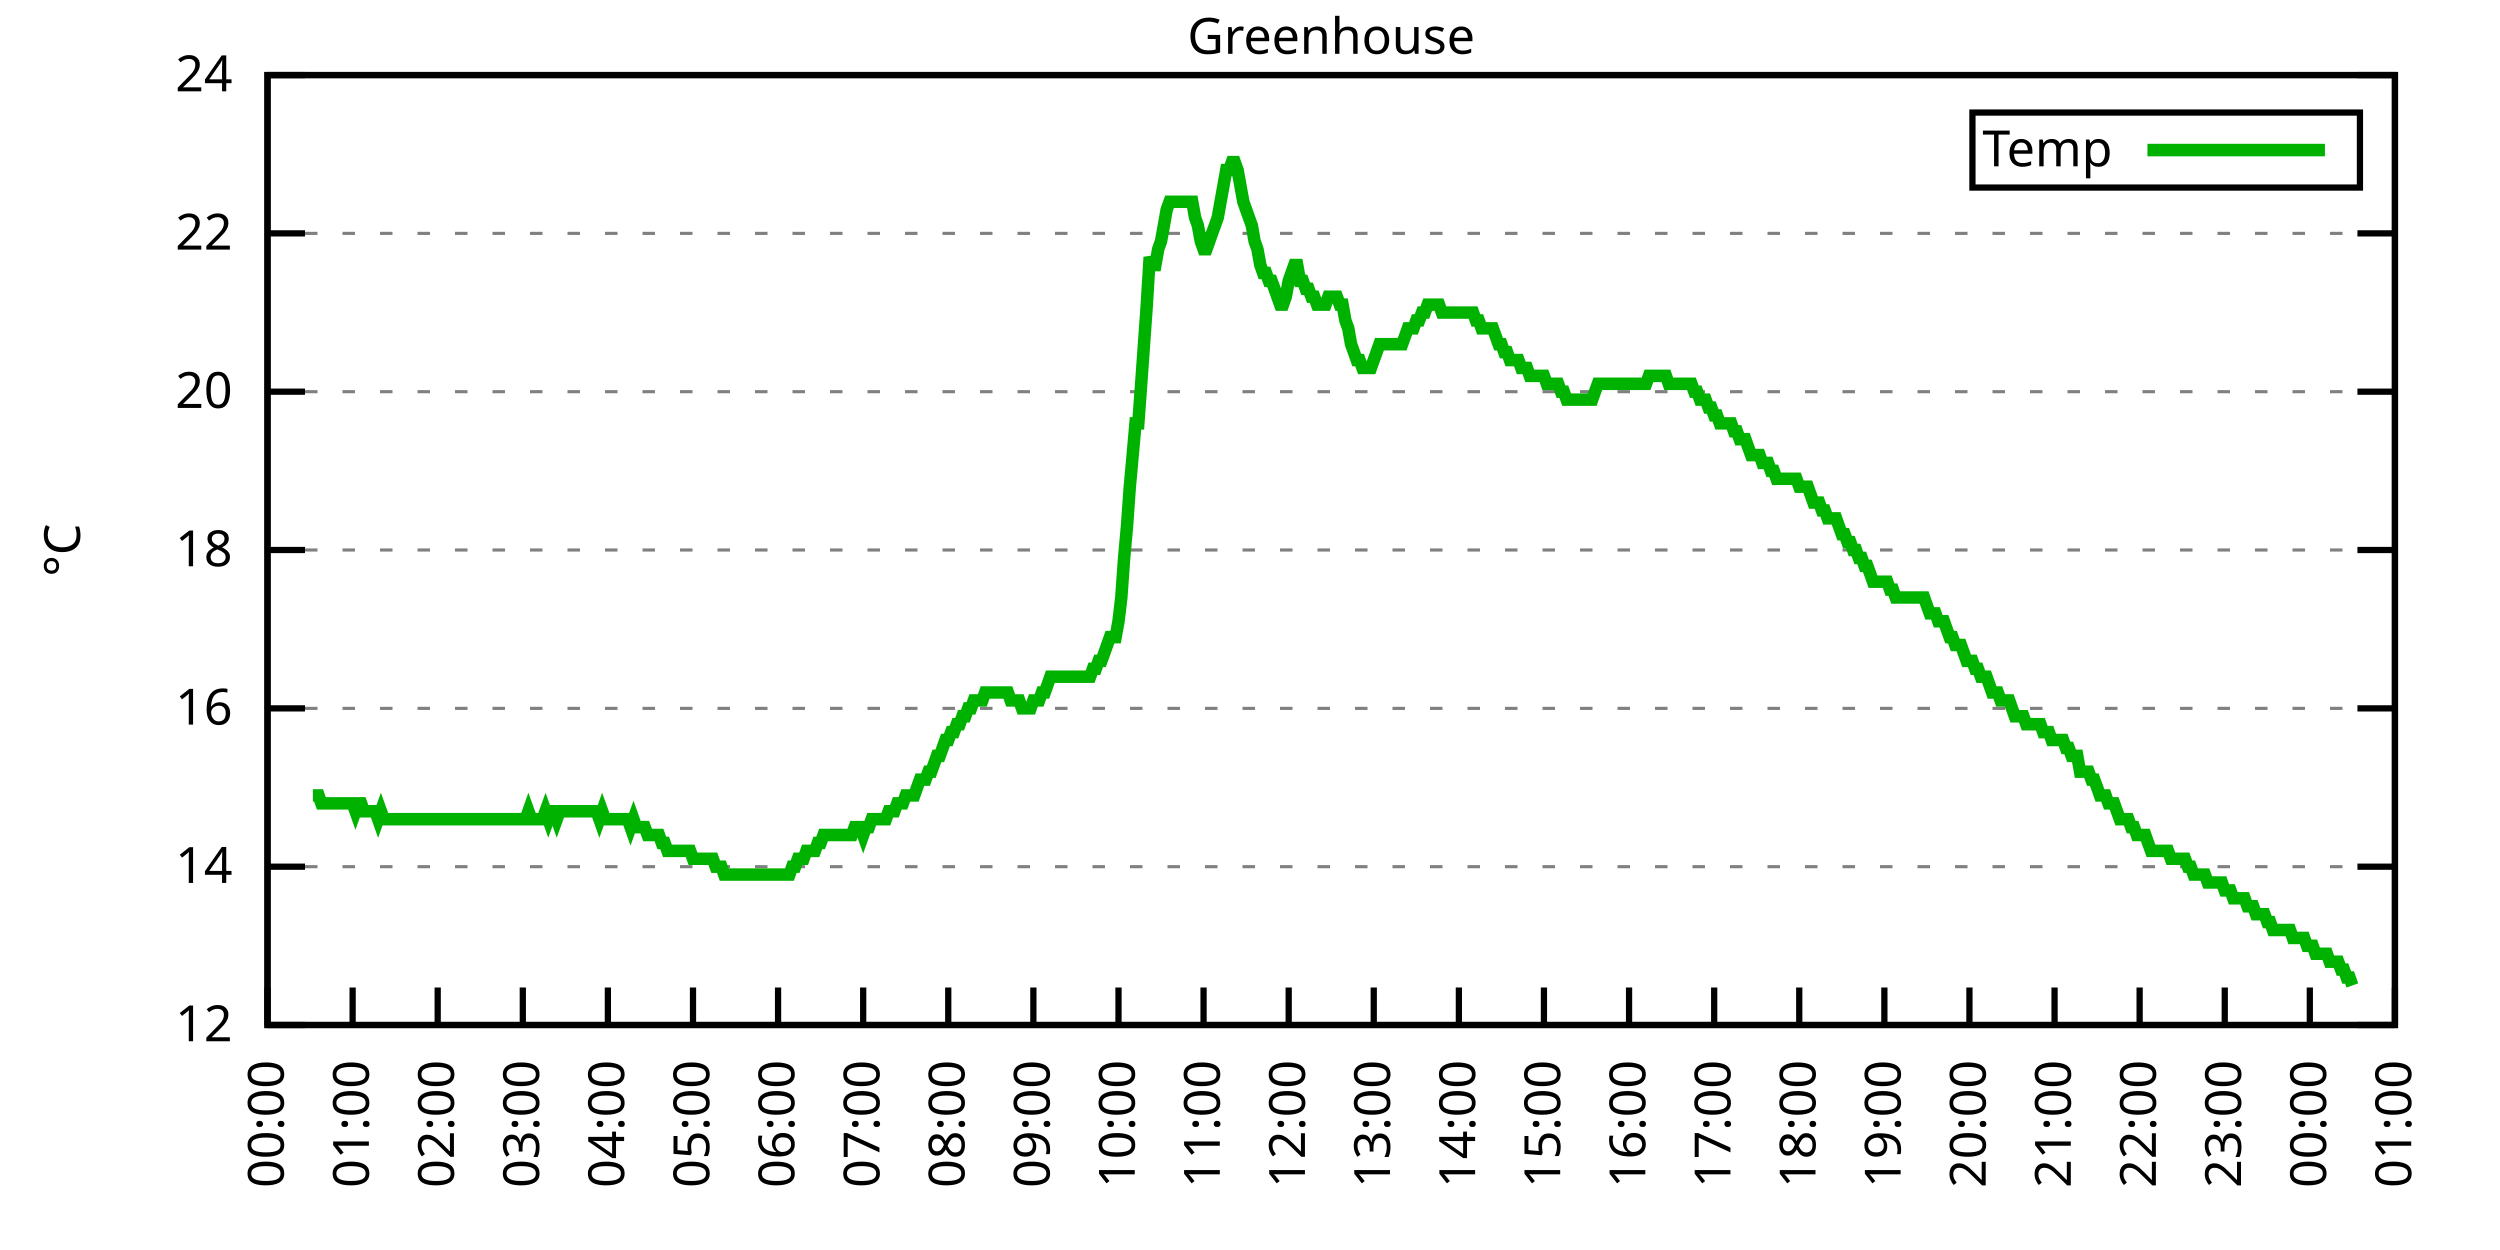
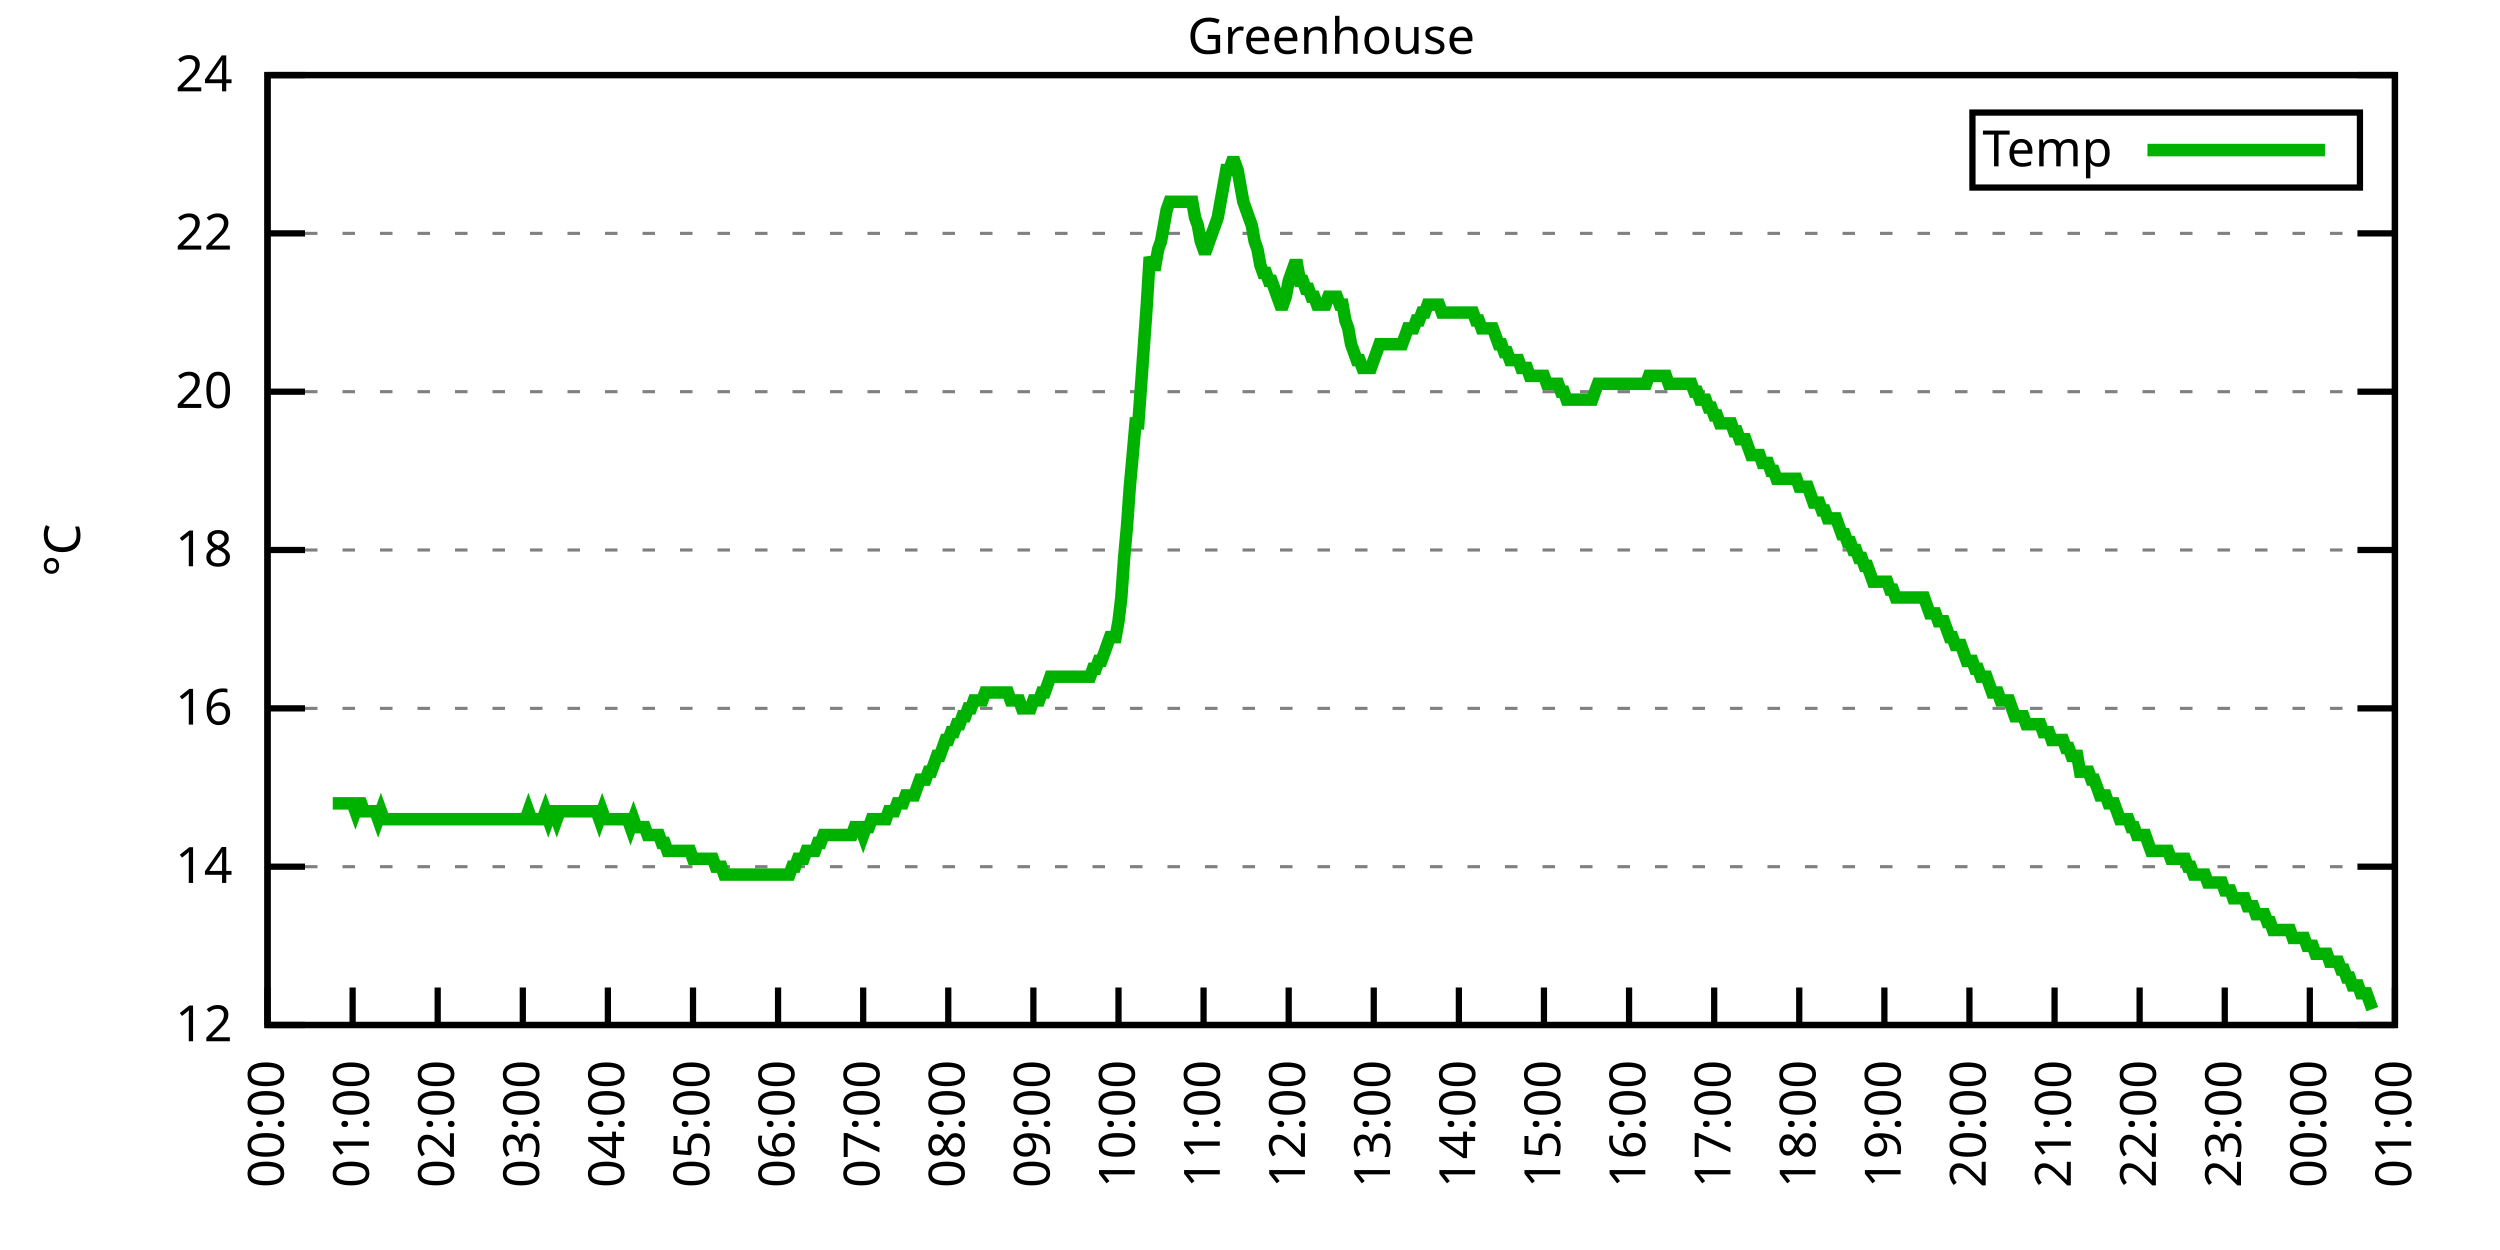
<svg xmlns="http://www.w3.org/2000/svg" xmlns:xlink="http://www.w3.org/1999/xlink" width="400" height="200" viewBox="0 0 400 200">
  <g id="gnuplot_canvas">
    <rect x="0" y="0" width="400" height="200" fill="none" />
    <defs>
      <circle id="gpDot" r="0.5" stroke-width="0.5" stroke="currentColor" />
      <path id="gpPt0" stroke-width="0.333" stroke="currentColor" d="M-1,0 h2 M0,-1 v2" />
      <path id="gpPt1" stroke-width="0.333" stroke="currentColor" d="M-1,-1 L1,1 M1,-1 L-1,1" />
      <path id="gpPt2" stroke-width="0.333" stroke="currentColor" d="M-1,0 L1,0 M0,-1 L0,1 M-1,-1 L1,1 M-1,1 L1,-1" />
      <rect id="gpPt3" stroke-width="0.333" stroke="currentColor" x="-1" y="-1" width="2" height="2" />
      <rect id="gpPt4" stroke-width="0.333" stroke="currentColor" fill="currentColor" x="-1" y="-1" width="2" height="2" />
      <circle id="gpPt5" stroke-width="0.333" stroke="currentColor" cx="0" cy="0" r="1" />
      <use xlink:href="#gpPt5" id="gpPt6" fill="currentColor" stroke="none" />
      <path id="gpPt7" stroke-width="0.333" stroke="currentColor" d="M0,-1.33 L-1.33,0.67 L1.33,0.67 z" />
      <use xlink:href="#gpPt7" id="gpPt8" fill="currentColor" stroke="none" />
      <use xlink:href="#gpPt7" id="gpPt9" stroke="currentColor" transform="rotate(180)" />
      <use xlink:href="#gpPt9" id="gpPt10" fill="currentColor" stroke="none" />
      <use xlink:href="#gpPt3" id="gpPt11" stroke="currentColor" transform="rotate(45)" />
      <use xlink:href="#gpPt11" id="gpPt12" fill="currentColor" stroke="none" />
      <path id="gpPt13" stroke-width="0.333" stroke="currentColor" d="M0,1.330 L1.265,0.411 L0.782,-1.067 L-0.782,-1.076 L-1.265,0.411 z" />
      <use xlink:href="#gpPt13" id="gpPt14" fill="currentColor" stroke="none" />
      <filter id="textbox" filterUnits="objectBoundingBox" x="0" y="0" height="1" width="1">
        <feFlood flood-color="white" flood-opacity="1" result="bgnd" />
        <feComposite in="SourceGraphic" in2="bgnd" operator="atop" />
      </filter>
      <filter id="greybox" filterUnits="objectBoundingBox" x="0" y="0" height="1" width="1">
        <feFlood flood-color="lightgrey" flood-opacity="1" result="grey" />
        <feComposite in="SourceGraphic" in2="grey" operator="atop" />
      </filter>
    </defs>
    <g fill="none" color="white" stroke="currentColor" stroke-width="1.00" stroke-linecap="butt" stroke-linejoin="miter">
</g>
    <g fill="none" color="black" stroke="currentColor" stroke-width="1.00" stroke-linecap="butt" stroke-linejoin="miter">
      <g stroke="none" shape-rendering="crispEdges">
        <polygon fill="rgb(255, 255, 255)" points="42.80,164.00 383.18,164.00 383.18,12.02 42.80,12.02 " />
      </g>
    </g>
    <g fill="none" color="black" stroke="currentColor" stroke-width="1.00" stroke-linecap="butt" stroke-linejoin="miter">
</g>
    <g fill="none" color="black" stroke="black" stroke-width="0.50" stroke-linecap="butt" stroke-linejoin="miter">
</g>
    <g fill="none" color="gray" stroke="currentColor" stroke-width="0.50" stroke-linecap="butt" stroke-linejoin="miter">
      <path stroke="gray" stroke-dasharray="2,4" class="gridline" d="M42.80,164.00 L383.19,164.00  " />
    </g>
    <g fill="none" color="gray" stroke="gray" stroke-width="1.00" stroke-linecap="butt" stroke-linejoin="miter">
</g>
    <g fill="none" color="black" stroke="currentColor" stroke-width="1.00" stroke-linecap="butt" stroke-linejoin="miter">
      <path stroke="black" d="M42.80,164.00 L48.80,164.00 M383.19,164.00 L377.19,164.00  " />
      <g transform="translate(37.20,166.60)" stroke="none" fill="black" font-family="Sans" font-size="8.00" text-anchor="end">
        <text>
          <tspan font-family="Sans"> 12</tspan>
        </text>
      </g>
    </g>
    <g fill="none" color="black" stroke="currentColor" stroke-width="1.00" stroke-linecap="butt" stroke-linejoin="miter">
</g>
    <g fill="none" color="black" stroke="black" stroke-width="0.50" stroke-linecap="butt" stroke-linejoin="miter">
</g>
    <g fill="none" color="gray" stroke="currentColor" stroke-width="0.50" stroke-linecap="butt" stroke-linejoin="miter">
      <path stroke="gray" stroke-dasharray="2,4" class="gridline" d="M42.80,138.67 L383.19,138.67  " />
    </g>
    <g fill="none" color="gray" stroke="gray" stroke-width="1.00" stroke-linecap="butt" stroke-linejoin="miter">
</g>
    <g fill="none" color="black" stroke="currentColor" stroke-width="1.00" stroke-linecap="butt" stroke-linejoin="miter">
      <path stroke="black" d="M42.80,138.67 L48.80,138.67 M383.19,138.67 L377.19,138.67  " />
      <g transform="translate(37.20,141.27)" stroke="none" fill="black" font-family="Sans" font-size="8.00" text-anchor="end">
        <text>
          <tspan font-family="Sans"> 14</tspan>
        </text>
      </g>
    </g>
    <g fill="none" color="black" stroke="currentColor" stroke-width="1.00" stroke-linecap="butt" stroke-linejoin="miter">
</g>
    <g fill="none" color="black" stroke="black" stroke-width="0.50" stroke-linecap="butt" stroke-linejoin="miter">
</g>
    <g fill="none" color="gray" stroke="currentColor" stroke-width="0.50" stroke-linecap="butt" stroke-linejoin="miter">
      <path stroke="gray" stroke-dasharray="2,4" class="gridline" d="M42.80,113.34 L383.19,113.34  " />
    </g>
    <g fill="none" color="gray" stroke="gray" stroke-width="1.00" stroke-linecap="butt" stroke-linejoin="miter">
</g>
    <g fill="none" color="black" stroke="currentColor" stroke-width="1.00" stroke-linecap="butt" stroke-linejoin="miter">
      <path stroke="black" d="M42.80,113.34 L48.80,113.34 M383.19,113.34 L377.19,113.34  " />
      <g transform="translate(37.20,115.94)" stroke="none" fill="black" font-family="Sans" font-size="8.00" text-anchor="end">
        <text>
          <tspan font-family="Sans"> 16</tspan>
        </text>
      </g>
    </g>
    <g fill="none" color="black" stroke="currentColor" stroke-width="1.00" stroke-linecap="butt" stroke-linejoin="miter">
</g>
    <g fill="none" color="black" stroke="black" stroke-width="0.50" stroke-linecap="butt" stroke-linejoin="miter">
</g>
    <g fill="none" color="gray" stroke="currentColor" stroke-width="0.50" stroke-linecap="butt" stroke-linejoin="miter">
      <path stroke="gray" stroke-dasharray="2,4" class="gridline" d="M42.80,88.00 L383.19,88.00  " />
    </g>
    <g fill="none" color="gray" stroke="gray" stroke-width="1.00" stroke-linecap="butt" stroke-linejoin="miter">
</g>
    <g fill="none" color="black" stroke="currentColor" stroke-width="1.00" stroke-linecap="butt" stroke-linejoin="miter">
      <path stroke="black" d="M42.80,88.00 L48.80,88.00 M383.19,88.00 L377.19,88.00  " />
      <g transform="translate(37.20,90.60)" stroke="none" fill="black" font-family="Sans" font-size="8.00" text-anchor="end">
        <text>
          <tspan font-family="Sans"> 18</tspan>
        </text>
      </g>
    </g>
    <g fill="none" color="black" stroke="currentColor" stroke-width="1.00" stroke-linecap="butt" stroke-linejoin="miter">
</g>
    <g fill="none" color="black" stroke="black" stroke-width="0.50" stroke-linecap="butt" stroke-linejoin="miter">
</g>
    <g fill="none" color="gray" stroke="currentColor" stroke-width="0.50" stroke-linecap="butt" stroke-linejoin="miter">
      <path stroke="gray" stroke-dasharray="2,4" class="gridline" d="M42.80,62.67 L383.19,62.67  " />
    </g>
    <g fill="none" color="gray" stroke="gray" stroke-width="1.00" stroke-linecap="butt" stroke-linejoin="miter">
</g>
    <g fill="none" color="black" stroke="currentColor" stroke-width="1.00" stroke-linecap="butt" stroke-linejoin="miter">
      <path stroke="black" d="M42.80,62.67 L48.80,62.67 M383.19,62.67 L377.19,62.67  " />
      <g transform="translate(37.20,65.27)" stroke="none" fill="black" font-family="Sans" font-size="8.00" text-anchor="end">
        <text>
          <tspan font-family="Sans"> 20</tspan>
        </text>
      </g>
    </g>
    <g fill="none" color="black" stroke="currentColor" stroke-width="1.00" stroke-linecap="butt" stroke-linejoin="miter">
</g>
    <g fill="none" color="black" stroke="black" stroke-width="0.50" stroke-linecap="butt" stroke-linejoin="miter">
</g>
    <g fill="none" color="gray" stroke="currentColor" stroke-width="0.50" stroke-linecap="butt" stroke-linejoin="miter">
      <path stroke="gray" stroke-dasharray="2,4" class="gridline" d="M42.80,37.34 L383.19,37.34  " />
    </g>
    <g fill="none" color="gray" stroke="gray" stroke-width="1.00" stroke-linecap="butt" stroke-linejoin="miter">
</g>
    <g fill="none" color="black" stroke="currentColor" stroke-width="1.00" stroke-linecap="butt" stroke-linejoin="miter">
      <path stroke="black" d="M42.80,37.34 L48.80,37.34 M383.19,37.34 L377.19,37.34  " />
      <g transform="translate(37.20,39.94)" stroke="none" fill="black" font-family="Sans" font-size="8.00" text-anchor="end">
        <text>
          <tspan font-family="Sans"> 22</tspan>
        </text>
      </g>
    </g>
    <g fill="none" color="black" stroke="currentColor" stroke-width="1.00" stroke-linecap="butt" stroke-linejoin="miter">
</g>
    <g fill="none" color="black" stroke="black" stroke-width="0.50" stroke-linecap="butt" stroke-linejoin="miter">
</g>
    <g fill="none" color="gray" stroke="currentColor" stroke-width="0.50" stroke-linecap="butt" stroke-linejoin="miter">
      <path stroke="gray" stroke-dasharray="2,4" class="gridline" d="M42.80,12.01 L383.19,12.01  " />
    </g>
    <g fill="none" color="gray" stroke="gray" stroke-width="1.00" stroke-linecap="butt" stroke-linejoin="miter">
</g>
    <g fill="none" color="black" stroke="currentColor" stroke-width="1.00" stroke-linecap="butt" stroke-linejoin="miter">
      <path stroke="black" d="M42.80,12.01 L48.80,12.01 M383.19,12.01 L377.19,12.01  " />
      <g transform="translate(37.20,14.61)" stroke="none" fill="black" font-family="Sans" font-size="8.00" text-anchor="end">
        <text>
          <tspan font-family="Sans"> 24</tspan>
        </text>
      </g>
    </g>
    <g fill="none" color="black" stroke="currentColor" stroke-width="1.00" stroke-linecap="butt" stroke-linejoin="miter">
      <path stroke="black" d="M42.80,164.00 L42.80,158.00  " />
      <g transform="translate(45.40,169.60) rotate(270.00)" stroke="none" fill="black" font-family="Sans" font-size="8.00" text-anchor="end">
        <text>
          <tspan font-family="Sans">00:00</tspan>
        </text>
      </g>
    </g>
    <g fill="none" color="black" stroke="currentColor" stroke-width="1.00" stroke-linecap="butt" stroke-linejoin="miter">
      <path stroke="black" d="M56.42,164.00 L56.42,158.00  " />
      <g transform="translate(59.02,169.60) rotate(270.00)" stroke="none" fill="black" font-family="Sans" font-size="8.00" text-anchor="end">
        <text>
          <tspan font-family="Sans">01:00</tspan>
        </text>
      </g>
    </g>
    <g fill="none" color="black" stroke="currentColor" stroke-width="1.00" stroke-linecap="butt" stroke-linejoin="miter">
      <path stroke="black" d="M70.03,164.00 L70.03,158.00  " />
      <g transform="translate(72.63,169.60) rotate(270.00)" stroke="none" fill="black" font-family="Sans" font-size="8.00" text-anchor="end">
        <text>
          <tspan font-family="Sans">02:00</tspan>
        </text>
      </g>
    </g>
    <g fill="none" color="black" stroke="currentColor" stroke-width="1.00" stroke-linecap="butt" stroke-linejoin="miter">
      <path stroke="black" d="M83.65,164.00 L83.65,158.00  " />
      <g transform="translate(86.25,169.60) rotate(270.00)" stroke="none" fill="black" font-family="Sans" font-size="8.00" text-anchor="end">
        <text>
          <tspan font-family="Sans">03:00</tspan>
        </text>
      </g>
    </g>
    <g fill="none" color="black" stroke="currentColor" stroke-width="1.00" stroke-linecap="butt" stroke-linejoin="miter">
      <path stroke="black" d="M97.26,164.00 L97.26,158.00  " />
      <g transform="translate(99.86,169.60) rotate(270.00)" stroke="none" fill="black" font-family="Sans" font-size="8.00" text-anchor="end">
        <text>
          <tspan font-family="Sans">04:00</tspan>
        </text>
      </g>
    </g>
    <g fill="none" color="black" stroke="currentColor" stroke-width="1.00" stroke-linecap="butt" stroke-linejoin="miter">
      <path stroke="black" d="M110.88,164.00 L110.88,158.00  " />
      <g transform="translate(113.48,169.60) rotate(270.00)" stroke="none" fill="black" font-family="Sans" font-size="8.00" text-anchor="end">
        <text>
          <tspan font-family="Sans">05:00</tspan>
        </text>
      </g>
    </g>
    <g fill="none" color="black" stroke="currentColor" stroke-width="1.00" stroke-linecap="butt" stroke-linejoin="miter">
      <path stroke="black" d="M124.49,164.00 L124.49,158.00  " />
      <g transform="translate(127.09,169.60) rotate(270.00)" stroke="none" fill="black" font-family="Sans" font-size="8.00" text-anchor="end">
        <text>
          <tspan font-family="Sans">06:00</tspan>
        </text>
      </g>
    </g>
    <g fill="none" color="black" stroke="currentColor" stroke-width="1.00" stroke-linecap="butt" stroke-linejoin="miter">
      <path stroke="black" d="M138.11,164.00 L138.11,158.00  " />
      <g transform="translate(140.71,169.60) rotate(270.00)" stroke="none" fill="black" font-family="Sans" font-size="8.00" text-anchor="end">
        <text>
          <tspan font-family="Sans">07:00</tspan>
        </text>
      </g>
    </g>
    <g fill="none" color="black" stroke="currentColor" stroke-width="1.00" stroke-linecap="butt" stroke-linejoin="miter">
      <path stroke="black" d="M151.72,164.00 L151.72,158.00  " />
      <g transform="translate(154.32,169.60) rotate(270.00)" stroke="none" fill="black" font-family="Sans" font-size="8.00" text-anchor="end">
        <text>
          <tspan font-family="Sans">08:00</tspan>
        </text>
      </g>
    </g>
    <g fill="none" color="black" stroke="currentColor" stroke-width="1.00" stroke-linecap="butt" stroke-linejoin="miter">
      <path stroke="black" d="M165.34,164.00 L165.34,158.00  " />
      <g transform="translate(167.94,169.60) rotate(270.00)" stroke="none" fill="black" font-family="Sans" font-size="8.00" text-anchor="end">
        <text>
          <tspan font-family="Sans">09:00</tspan>
        </text>
      </g>
    </g>
    <g fill="none" color="black" stroke="currentColor" stroke-width="1.00" stroke-linecap="butt" stroke-linejoin="miter">
      <path stroke="black" d="M178.96,164.00 L178.96,158.00  " />
      <g transform="translate(181.56,169.60) rotate(270.00)" stroke="none" fill="black" font-family="Sans" font-size="8.00" text-anchor="end">
        <text>
          <tspan font-family="Sans">10:00</tspan>
        </text>
      </g>
    </g>
    <g fill="none" color="black" stroke="currentColor" stroke-width="1.00" stroke-linecap="butt" stroke-linejoin="miter">
      <path stroke="black" d="M192.57,164.00 L192.57,158.00  " />
      <g transform="translate(195.17,169.60) rotate(270.00)" stroke="none" fill="black" font-family="Sans" font-size="8.00" text-anchor="end">
        <text>
          <tspan font-family="Sans">11:00</tspan>
        </text>
      </g>
    </g>
    <g fill="none" color="black" stroke="currentColor" stroke-width="1.00" stroke-linecap="butt" stroke-linejoin="miter">
      <path stroke="black" d="M206.19,164.00 L206.19,158.00  " />
      <g transform="translate(208.79,169.60) rotate(270.00)" stroke="none" fill="black" font-family="Sans" font-size="8.00" text-anchor="end">
        <text>
          <tspan font-family="Sans">12:00</tspan>
        </text>
      </g>
    </g>
    <g fill="none" color="black" stroke="currentColor" stroke-width="1.00" stroke-linecap="butt" stroke-linejoin="miter">
      <path stroke="black" d="M219.80,164.00 L219.80,158.00  " />
      <g transform="translate(222.40,169.60) rotate(270.00)" stroke="none" fill="black" font-family="Sans" font-size="8.00" text-anchor="end">
        <text>
          <tspan font-family="Sans">13:00</tspan>
        </text>
      </g>
    </g>
    <g fill="none" color="black" stroke="currentColor" stroke-width="1.00" stroke-linecap="butt" stroke-linejoin="miter">
      <path stroke="black" d="M233.42,164.00 L233.42,158.00  " />
      <g transform="translate(236.02,169.60) rotate(270.00)" stroke="none" fill="black" font-family="Sans" font-size="8.00" text-anchor="end">
        <text>
          <tspan font-family="Sans">14:00</tspan>
        </text>
      </g>
    </g>
    <g fill="none" color="black" stroke="currentColor" stroke-width="1.00" stroke-linecap="butt" stroke-linejoin="miter">
      <path stroke="black" d="M247.03,164.00 L247.03,158.00  " />
      <g transform="translate(249.63,169.60) rotate(270.00)" stroke="none" fill="black" font-family="Sans" font-size="8.00" text-anchor="end">
        <text>
          <tspan font-family="Sans">15:00</tspan>
        </text>
      </g>
    </g>
    <g fill="none" color="black" stroke="currentColor" stroke-width="1.00" stroke-linecap="butt" stroke-linejoin="miter">
      <path stroke="black" d="M260.65,164.00 L260.65,158.00  " />
      <g transform="translate(263.25,169.60) rotate(270.00)" stroke="none" fill="black" font-family="Sans" font-size="8.00" text-anchor="end">
        <text>
          <tspan font-family="Sans">16:00</tspan>
        </text>
      </g>
    </g>
    <g fill="none" color="black" stroke="currentColor" stroke-width="1.00" stroke-linecap="butt" stroke-linejoin="miter">
      <path stroke="black" d="M274.27,164.00 L274.27,158.00  " />
      <g transform="translate(276.87,169.60) rotate(270.00)" stroke="none" fill="black" font-family="Sans" font-size="8.00" text-anchor="end">
        <text>
          <tspan font-family="Sans">17:00</tspan>
        </text>
      </g>
    </g>
    <g fill="none" color="black" stroke="currentColor" stroke-width="1.00" stroke-linecap="butt" stroke-linejoin="miter">
      <path stroke="black" d="M287.88,164.00 L287.88,158.00  " />
      <g transform="translate(290.48,169.60) rotate(270.00)" stroke="none" fill="black" font-family="Sans" font-size="8.00" text-anchor="end">
        <text>
          <tspan font-family="Sans">18:00</tspan>
        </text>
      </g>
    </g>
    <g fill="none" color="black" stroke="currentColor" stroke-width="1.00" stroke-linecap="butt" stroke-linejoin="miter">
      <path stroke="black" d="M301.50,164.00 L301.50,158.00  " />
      <g transform="translate(304.10,169.60) rotate(270.00)" stroke="none" fill="black" font-family="Sans" font-size="8.00" text-anchor="end">
        <text>
          <tspan font-family="Sans">19:00</tspan>
        </text>
      </g>
    </g>
    <g fill="none" color="black" stroke="currentColor" stroke-width="1.00" stroke-linecap="butt" stroke-linejoin="miter">
      <path stroke="black" d="M315.11,164.00 L315.11,158.00  " />
      <g transform="translate(317.71,169.60) rotate(270.00)" stroke="none" fill="black" font-family="Sans" font-size="8.00" text-anchor="end">
        <text>
          <tspan font-family="Sans">20:00</tspan>
        </text>
      </g>
    </g>
    <g fill="none" color="black" stroke="currentColor" stroke-width="1.00" stroke-linecap="butt" stroke-linejoin="miter">
      <path stroke="black" d="M328.73,164.00 L328.73,158.00  " />
      <g transform="translate(331.33,169.60) rotate(270.00)" stroke="none" fill="black" font-family="Sans" font-size="8.00" text-anchor="end">
        <text>
          <tspan font-family="Sans">21:00</tspan>
        </text>
      </g>
    </g>
    <g fill="none" color="black" stroke="currentColor" stroke-width="1.00" stroke-linecap="butt" stroke-linejoin="miter">
      <path stroke="black" d="M342.34,164.00 L342.34,158.00  " />
      <g transform="translate(344.94,169.60) rotate(270.00)" stroke="none" fill="black" font-family="Sans" font-size="8.00" text-anchor="end">
        <text>
          <tspan font-family="Sans">22:00</tspan>
        </text>
      </g>
    </g>
    <g fill="none" color="black" stroke="currentColor" stroke-width="1.00" stroke-linecap="butt" stroke-linejoin="miter">
      <path stroke="black" d="M355.96,164.00 L355.96,158.00  " />
      <g transform="translate(358.56,169.60) rotate(270.00)" stroke="none" fill="black" font-family="Sans" font-size="8.00" text-anchor="end">
        <text>
          <tspan font-family="Sans">23:00</tspan>
        </text>
      </g>
    </g>
    <g fill="none" color="black" stroke="currentColor" stroke-width="1.00" stroke-linecap="butt" stroke-linejoin="miter">
      <path stroke="black" d="M369.57,164.00 L369.57,158.00  " />
      <g transform="translate(372.17,169.60) rotate(270.00)" stroke="none" fill="black" font-family="Sans" font-size="8.00" text-anchor="end">
        <text>
          <tspan font-family="Sans">00:00</tspan>
        </text>
      </g>
    </g>
    <g fill="none" color="black" stroke="currentColor" stroke-width="1.00" stroke-linecap="butt" stroke-linejoin="miter">
      <path stroke="black" d="M383.19,164.00 L383.19,158.00  " />
      <g transform="translate(385.79,169.60) rotate(270.00)" stroke="none" fill="black" font-family="Sans" font-size="8.00" text-anchor="end">
        <text>
          <tspan font-family="Sans">01:00</tspan>
        </text>
      </g>
    </g>
    <g fill="none" color="black" stroke="currentColor" stroke-width="1.00" stroke-linecap="butt" stroke-linejoin="miter">
</g>
    <g fill="none" color="black" stroke="currentColor" stroke-width="1.00" stroke-linecap="butt" stroke-linejoin="miter">
      <path stroke="black" d="M42.80,12.01 L42.80,164.00 L383.19,164.00 L383.19,12.01 L42.80,12.01 Z  " />
    </g>
    <g fill="none" color="black" stroke="currentColor" stroke-width="1.00" stroke-linecap="butt" stroke-linejoin="miter">
</g>
    <g fill="none" color="black" stroke="currentColor" stroke-width="1.00" stroke-linecap="butt" stroke-linejoin="miter">
      <path stroke="black" d="M315.59,30.01 L315.59,18.01 L377.59,18.01 L377.59,30.01 L315.59,30.01 Z  " />
    </g>
    <g id="Greenhouse_plot_1">
      <g fill="none" color="white" stroke="black" stroke-width="2.00" stroke-linecap="butt" stroke-linejoin="miter">
</g>
      <g fill="none" color="black" stroke="currentColor" stroke-width="2.00" stroke-linecap="butt" stroke-linejoin="miter">
        <g transform="translate(337.99,26.61)" stroke="none" fill="black" font-family="Sans" font-size="8.00" text-anchor="end">
          <text>
            <tspan font-family="Sans">Temp</tspan>
          </text>
        </g>
      </g>
      <g fill="none" color="black" stroke="currentColor" stroke-width="2.00" stroke-linecap="butt" stroke-linejoin="miter">
-         <path stroke="rgb(  0, 178,   0)" d="M343.59,24.01 L371.99,24.01 M50.06,127.27 L50.52,127.27 L50.97,127.27 L51.42,128.54 L51.88,128.54 L52.33,128.54   L52.78,128.54 L53.24,128.54 L53.69,128.54 L54.15,128.54 L54.60,128.54 L55.05,128.54 L55.51,128.54 L55.96,128.54   L56.42,128.54 L56.87,129.80 L57.32,128.54 L57.78,128.54 L58.23,129.80 L58.68,129.80 L59.14,129.80 L59.59,129.80   L60.05,129.80 L60.50,131.07 L60.95,129.80 L61.41,131.07 L61.86,131.07 L62.32,131.07 L62.77,131.07 L63.22,131.07   L63.68,131.07 L64.13,131.07 L64.58,131.07 L65.04,131.07 L65.49,131.07 L65.95,131.07 L66.40,131.07 L66.85,131.07   L67.31,131.07 L67.76,131.07 L68.22,131.07 L68.67,131.07 L69.12,131.07 L69.58,131.07 L70.03,131.07 L70.49,131.07   L70.94,131.07 L71.39,131.07 L71.85,131.07 L72.30,131.07 L72.75,131.07 L73.21,131.07 L73.66,131.07 L74.12,131.07   L74.57,131.07 L75.02,131.07 L75.48,131.07 L75.93,131.07 L76.39,131.07 L76.84,131.07 L77.29,131.07 L77.75,131.07   L78.20,131.07 L78.65,131.07 L79.11,131.07 L79.56,131.07 L80.02,131.07 L80.47,131.07 L80.92,131.07 L81.38,131.07   L81.83,131.07 L82.29,131.07 L82.74,131.07 L83.19,131.07 L83.65,131.07 L84.10,131.07 L84.55,129.80 L85.01,131.07   L85.46,131.07 L85.92,131.07 L86.37,131.07 L86.82,131.07 L87.28,129.80 L87.73,131.07 L88.19,129.80 L88.64,129.80   L89.09,131.07 L89.55,129.80 L90.00,129.80 L90.45,129.80 L90.91,129.80 L91.36,129.80 L91.82,129.80 L92.27,129.80   L92.72,129.80 L93.18,129.80 L93.63,129.80 L94.09,129.80 L94.54,129.80 L94.99,129.80 L95.45,129.80 L95.90,131.07   L96.35,129.80 L96.81,131.07 L97.26,131.07 L97.72,131.07 L98.17,131.07 L98.62,131.07 L99.08,131.07 L99.53,131.07   L99.99,131.07 L100.44,131.07 L100.89,132.34 L101.35,131.07 L101.80,132.34 L102.25,132.34 L102.71,132.34 L103.16,132.34   L103.62,133.60 L104.07,133.60 L104.52,133.60 L104.98,133.60 L105.43,133.60 L105.89,134.87 L106.34,134.87 L106.79,136.14   L107.25,136.14 L107.70,136.14 L108.15,136.14 L108.61,136.14 L109.06,136.14 L109.52,136.14 L109.97,136.14 L110.42,136.14   L110.88,137.40 L111.33,137.40 L111.79,137.40 L112.24,137.40 L112.69,137.40 L113.15,137.40 L113.60,137.40 L114.05,137.40   L114.51,138.67 L114.96,138.67 L115.42,138.67 L115.87,139.93 L116.32,139.93 L116.78,139.93 L117.23,139.93 L117.69,139.93   L118.14,139.93 L118.59,139.93 L119.05,139.93 L119.50,139.93 L119.96,139.93 L120.41,139.93 L120.86,139.93 L121.32,139.93   L121.77,139.93 L122.22,139.93 L122.68,139.93 L123.13,139.93 L123.59,139.93 L124.04,139.93 L124.49,139.93 L124.95,139.93   L125.40,139.93 L125.86,139.93 L126.31,139.93 L126.76,138.67 L127.22,138.67 L127.67,137.40 L128.12,137.40 L128.58,137.40   L129.03,136.14 L129.49,136.14 L129.94,136.14 L130.39,136.14 L130.85,134.87 L131.30,134.87 L131.76,133.60 L132.21,133.60   L132.66,133.60 L133.12,133.60 L133.57,133.60 L134.02,133.60 L134.48,133.60 L134.93,133.60 L135.39,133.60 L135.84,133.60   L136.29,133.60 L136.75,132.34 L137.20,132.34 L137.66,132.34 L138.11,133.60 L138.56,132.34 L139.02,132.34 L139.47,131.07   L139.92,131.07 L140.38,131.07 L140.83,131.07 L141.29,131.07 L141.74,131.07 L142.19,129.80 L142.65,129.80 L143.10,129.80   L143.56,128.54 L144.01,128.54 L144.46,128.54 L144.92,127.27 L145.37,127.27 L145.82,127.27 L146.28,127.27 L146.73,126.00   L147.19,124.74 L147.64,124.74 L148.09,124.74 L148.55,123.47 L149.00,123.47 L149.46,122.20 L149.91,120.94 L150.36,120.94   L150.82,119.67 L151.27,118.40 L151.72,118.40 L152.18,117.14 L152.63,117.14 L153.09,115.87 L153.54,115.87 L153.99,114.60   L154.45,114.60 L154.90,113.34 L155.36,113.34 L155.81,112.07 L156.26,112.07 L156.72,112.07 L157.17,112.07 L157.62,110.80   L158.08,110.80 L158.53,110.80 L158.99,110.80 L159.44,110.80 L159.89,110.80 L160.35,110.80 L160.80,110.80 L161.26,110.80   L161.71,112.07 L162.16,112.07 L162.62,112.07 L163.07,112.07 L163.52,113.34 L163.98,113.34 L164.43,113.34 L164.89,113.34   L165.34,112.07 L165.79,112.07 L166.25,112.07 L166.70,110.80 L167.16,110.80 L167.61,109.54 L168.06,108.27 L168.52,108.27   L168.97,108.27 L169.43,108.27 L169.88,108.27 L170.33,108.27 L170.79,108.27 L171.24,108.27 L171.69,108.27 L172.15,108.27   L172.60,108.27 L173.06,108.27 L173.51,108.27 L173.96,108.27 L174.42,108.27 L174.87,107.00 L175.33,107.00 L175.78,105.74   L176.23,105.74 L176.69,104.47 L177.14,103.20 L177.59,101.94 L178.05,101.94 L178.50,101.94 L178.96,99.40 L179.41,95.60   L179.86,89.27 L180.32,84.21 L180.77,77.87 L181.23,72.81 L181.68,67.74 L182.13,67.74 L182.59,61.41 L183.04,55.07   L183.49,48.74 L183.95,41.14 L184.40,42.41 L184.86,42.41 L185.31,39.87 L185.76,38.61 L186.22,36.08 L186.67,33.54   L187.13,32.28 L187.58,32.28 L188.03,32.28 L188.49,32.28 L188.94,32.28 L189.39,32.28 L189.85,32.28 L190.30,32.28   L190.76,32.28 L191.21,34.81 L191.66,36.08 L192.12,38.61 L192.57,39.87 L193.03,39.87 L193.48,38.61 L193.93,37.34   L194.39,36.08 L194.84,34.81 L195.29,32.28 L195.75,29.74 L196.20,27.21 L196.66,27.21 L197.11,25.94 L197.56,25.94   L198.02,27.21 L198.47,29.74 L198.93,32.28 L199.38,33.54 L199.83,34.81 L200.29,36.08 L200.74,38.61 L201.19,39.87   L201.65,42.41 L202.10,43.67 L202.56,43.67 L203.01,44.94 L203.46,44.94 L203.92,46.21 L204.37,47.47 L204.83,48.74   L205.28,48.74 L205.73,47.47 L206.19,44.94 L206.64,43.67 L207.09,42.41 L207.55,42.41 L208.00,44.94 L208.46,44.94   L208.91,46.21 L209.36,46.21 L209.82,47.47 L210.27,47.47 L210.73,48.74 L211.18,48.74 L211.63,48.74 L212.09,48.74   L212.54,47.47 L213.00,47.47 L213.45,47.47 L213.90,47.47 L214.36,48.74 L214.81,48.74 L215.26,51.27 L215.72,52.54   L216.17,55.07 L216.63,56.34 L217.08,57.61 L217.53,57.61 L217.99,58.87 L218.44,58.87 L218.90,58.87 L219.35,58.87   L219.80,57.61 L220.26,56.34 L220.71,55.07 L221.16,55.07 L221.62,55.07 L222.07,55.07 L222.53,55.07 L222.98,55.07   L223.43,55.07 L223.89,55.07 L224.34,55.07 L224.80,53.81 L225.25,52.54 L225.70,52.54 L226.16,52.54 L226.61,51.27   L227.06,51.27 L227.52,50.01 L227.97,50.01 L228.43,48.74 L228.88,48.74 L229.33,48.74 L229.79,48.74 L230.24,48.74   L230.70,50.01 L231.15,50.01 L231.60,50.01 L232.06,50.01 L232.51,50.01 L232.96,50.01 L233.42,50.01 L233.87,50.01   L234.33,50.01 L234.78,50.01 L235.23,50.01 L235.69,50.01 L236.14,51.27 L236.60,51.27 L237.05,52.54 L237.50,52.54   L237.96,52.54 L238.41,52.54 L238.86,52.54 L239.32,53.81 L239.77,55.07 L240.23,55.07 L240.68,56.34 L241.13,56.34   L241.59,57.61 L242.04,57.61 L242.50,57.61 L242.95,57.61 L243.40,58.87 L243.86,58.87 L244.31,58.87 L244.76,60.14   L245.22,60.14 L245.67,60.14 L246.13,60.14 L246.58,60.14 L247.03,60.14 L247.49,61.41 L247.94,61.41 L248.40,61.41   L248.85,61.41 L249.30,61.41 L249.76,62.67 L250.21,62.67 L250.66,63.94 L251.12,63.94 L251.57,63.94 L252.03,63.94   L252.48,63.94 L252.93,63.94 L253.39,63.94 L253.84,63.94 L254.30,63.94 L254.75,63.94 L255.20,62.67 L255.66,61.41   L256.11,61.41 L256.56,61.41 L257.02,61.41 L257.47,61.41 L257.93,61.41 L258.38,61.41 L258.83,61.41 L259.29,61.41   L259.74,61.41 L260.20,61.41 L260.65,61.41 L261.10,61.41 L261.56,61.41 L262.01,61.41 L262.47,61.41 L262.92,61.41   L263.37,61.41 L263.83,60.14 L264.28,60.14 L264.73,60.14 L265.19,60.14 L265.64,60.14 L266.10,60.14 L266.55,60.14   L267.00,61.41 L267.46,61.41 L267.91,61.41 L268.37,61.41 L268.82,61.41 L269.27,61.41 L269.73,61.41 L270.18,61.41   L270.63,61.41 L271.09,62.67 L271.54,62.67 L272.00,63.94 L272.45,63.94 L272.90,63.94 L273.36,65.21 L273.81,65.21   L274.27,66.47 L274.72,66.47 L275.17,67.74 L275.63,67.74 L276.08,67.74 L276.53,67.74 L276.99,67.74 L277.44,69.01   L277.90,69.01 L278.35,70.27 L278.80,70.27 L279.26,70.27 L279.71,71.54 L280.17,72.81 L280.62,72.81 L281.07,72.81   L281.53,72.81 L281.98,74.07 L282.43,74.07 L282.89,74.07 L283.34,75.34 L283.80,75.34 L284.25,76.61 L284.70,76.61   L285.16,76.61 L285.61,76.61 L286.07,76.61 L286.52,76.61 L286.97,76.61 L287.43,76.61 L287.88,77.87 L288.33,77.87   L288.79,77.87 L289.24,77.87 L289.70,79.14 L290.15,80.41 L290.60,80.41 L291.06,80.41 L291.51,81.67 L291.97,81.67   L292.42,82.94 L292.87,82.94 L293.33,82.94 L293.78,82.94 L294.23,84.21 L294.69,85.47 L295.14,85.47 L295.60,86.74   L296.05,86.74 L296.50,88.00 L296.96,88.00 L297.41,89.27 L297.87,89.27 L298.32,90.54 L298.77,90.54 L299.23,91.80   L299.68,93.07 L300.13,93.07 L300.59,93.07 L301.04,93.07 L301.50,93.07 L301.95,93.07 L302.40,94.34 L302.86,94.34   L303.31,95.60 L303.77,95.60 L304.22,95.60 L304.67,95.60 L305.13,95.60 L305.58,95.60 L306.03,95.60 L306.49,95.60   L306.94,95.60 L307.40,95.60 L307.85,95.60 L308.30,96.87 L308.76,98.14 L309.21,98.14 L309.67,98.14 L310.12,99.40   L310.57,99.40 L311.03,99.40 L311.48,100.67 L311.94,101.94 L312.39,101.94 L312.84,103.20 L313.30,103.20 L313.75,103.20   L314.20,104.47 L314.66,105.74 L315.11,105.74 L315.57,105.74 L316.02,107.00 L316.47,107.00 L316.93,108.27 L317.38,108.27   L317.84,108.27 L318.29,109.54 L318.74,110.80 L319.20,110.80 L319.65,110.80 L320.10,112.07 L320.56,112.07 L321.01,112.07   L321.47,112.07 L321.92,113.34 L322.37,114.60 L322.83,114.60 L323.28,114.60 L323.74,114.60 L324.19,115.87 L324.64,115.87   L325.10,115.87 L325.55,115.87 L326.00,115.87 L326.46,115.87 L326.91,117.14 L327.37,117.14 L327.82,117.14 L328.27,118.40   L328.73,118.40 L329.18,118.40 L329.64,118.40 L330.09,118.40 L330.54,119.67 L331.00,119.67 L331.45,120.94 L331.90,120.94   L332.36,120.94 L332.81,123.47 L333.27,123.47 L333.72,123.47 L334.17,123.47 L334.63,124.74 L335.08,124.74 L335.54,126.00   L335.99,127.27 L336.44,127.27 L336.90,127.27 L337.35,128.54 L337.80,128.54 L338.26,128.54 L338.71,129.80 L339.17,131.07   L339.62,131.07 L340.07,131.07 L340.53,131.07 L340.98,132.34 L341.44,132.34 L341.89,133.60 L342.34,133.60 L342.80,133.60   L343.25,133.60 L343.70,134.87 L344.16,136.14 L344.61,136.14 L345.07,136.14 L345.52,136.14 L345.97,136.14 L346.43,136.14   L346.88,136.14 L347.34,137.40 L347.79,137.40 L348.24,137.40 L348.70,137.40 L349.15,137.40 L349.60,137.40 L350.06,138.67   L350.51,138.67 L350.97,139.93 L351.42,139.93 L351.87,139.93 L352.33,139.93 L352.78,139.93 L353.24,141.20 L353.69,141.20   L354.14,141.20 L354.60,141.20 L355.05,141.20 L355.50,141.20 L355.96,142.47 L356.41,142.47 L356.87,142.47 L357.32,143.73   L357.77,143.73 L358.23,143.73 L358.68,143.73 L359.14,143.73 L359.59,145.00 L360.04,145.00 L360.50,145.00 L360.95,146.27   L361.41,146.27 L361.86,146.27 L362.31,146.27 L362.77,147.53 L363.22,147.53 L363.67,148.80 L364.13,148.80 L364.58,148.80   L365.04,148.80 L365.49,148.80 L365.94,148.80 L366.40,148.80 L366.85,150.07 L367.31,150.07 L367.76,150.07 L368.21,150.07   L368.67,150.07 L369.12,151.33 L369.57,151.33 L370.03,151.33 L370.48,152.60 L370.94,152.60 L371.39,152.60 L371.84,152.60   L372.30,152.60 L372.75,153.87 L373.21,153.87 L373.66,153.87 L374.11,153.87 L374.57,155.13 L375.02,155.13 L375.47,156.40   L375.93,156.40 L376.38,157.67  " />
+         <path stroke="rgb(  0, 178,   0)" d="M343.59,24.01 L371.99,24.01 M53.24,128.54 L53.69,128.54 L54.15,128.54 L54.60,128.54 L55.05,128.54 L55.51,128.54   L55.96,128.54 L56.42,128.54 L56.87,129.80 L57.32,128.54 L57.78,128.54 L58.23,129.80 L58.68,129.80 L59.14,129.80   L59.59,129.80 L60.05,129.80 L60.50,131.07 L60.95,129.80 L61.41,131.07 L61.86,131.07 L62.32,131.07 L62.77,131.07   L63.22,131.07 L63.68,131.07 L64.13,131.07 L64.58,131.07 L65.04,131.07 L65.49,131.07 L65.95,131.07 L66.40,131.07   L66.85,131.07 L67.31,131.07 L67.76,131.07 L68.22,131.07 L68.67,131.07 L69.12,131.07 L69.58,131.07 L70.03,131.07   L70.49,131.07 L70.94,131.07 L71.39,131.07 L71.85,131.07 L72.30,131.07 L72.75,131.07 L73.21,131.07 L73.66,131.07   L74.12,131.07 L74.57,131.07 L75.02,131.07 L75.48,131.07 L75.93,131.07 L76.39,131.07 L76.84,131.07 L77.29,131.07   L77.75,131.07 L78.20,131.07 L78.65,131.07 L79.11,131.07 L79.56,131.07 L80.02,131.07 L80.47,131.07 L80.92,131.07   L81.38,131.07 L81.83,131.07 L82.29,131.07 L82.74,131.07 L83.19,131.07 L83.65,131.07 L84.10,131.07 L84.55,129.80   L85.01,131.07 L85.46,131.07 L85.92,131.07 L86.37,131.07 L86.82,131.07 L87.28,129.80 L87.73,131.07 L88.19,129.80   L88.64,129.80 L89.09,131.07 L89.55,129.80 L90.00,129.80 L90.45,129.80 L90.91,129.80 L91.36,129.80 L91.82,129.80   L92.27,129.80 L92.72,129.80 L93.18,129.80 L93.63,129.80 L94.09,129.80 L94.54,129.80 L94.99,129.80 L95.45,129.80   L95.90,131.07 L96.35,129.80 L96.81,131.07 L97.26,131.07 L97.72,131.07 L98.17,131.07 L98.62,131.07 L99.08,131.07   L99.53,131.07 L99.99,131.07 L100.44,131.07 L100.89,132.34 L101.35,131.07 L101.80,132.34 L102.25,132.34 L102.71,132.34   L103.16,132.34 L103.62,133.60 L104.07,133.60 L104.52,133.60 L104.98,133.60 L105.43,133.60 L105.89,134.87 L106.34,134.87   L106.79,136.14 L107.25,136.14 L107.70,136.14 L108.15,136.14 L108.61,136.14 L109.06,136.14 L109.52,136.14 L109.97,136.14   L110.42,136.14 L110.88,137.40 L111.33,137.40 L111.79,137.40 L112.24,137.40 L112.69,137.40 L113.15,137.40 L113.60,137.40   L114.05,137.40 L114.51,138.67 L114.96,138.67 L115.42,138.67 L115.87,139.93 L116.32,139.93 L116.78,139.93 L117.23,139.93   L117.69,139.93 L118.14,139.93 L118.59,139.93 L119.05,139.93 L119.50,139.93 L119.96,139.93 L120.41,139.93 L120.86,139.93   L121.32,139.93 L121.77,139.93 L122.22,139.93 L122.68,139.93 L123.13,139.93 L123.59,139.93 L124.04,139.93 L124.49,139.93   L124.95,139.93 L125.40,139.93 L125.86,139.93 L126.31,139.93 L126.76,138.67 L127.22,138.67 L127.67,137.40 L128.12,137.40   L128.58,137.40 L129.03,136.14 L129.49,136.14 L129.94,136.14 L130.39,136.14 L130.85,134.87 L131.30,134.87 L131.76,133.60   L132.21,133.60 L132.66,133.60 L133.12,133.60 L133.57,133.60 L134.02,133.60 L134.48,133.60 L134.93,133.60 L135.39,133.60   L135.84,133.60 L136.29,133.60 L136.75,132.34 L137.20,132.34 L137.66,132.34 L138.11,133.60 L138.56,132.34 L139.02,132.34   L139.47,131.07 L139.92,131.07 L140.38,131.07 L140.83,131.07 L141.29,131.07 L141.74,131.07 L142.19,129.80 L142.65,129.80   L143.10,129.80 L143.56,128.54 L144.01,128.54 L144.46,128.54 L144.92,127.27 L145.37,127.27 L145.82,127.27 L146.28,127.27   L146.73,126.00 L147.19,124.74 L147.64,124.74 L148.09,124.74 L148.55,123.47 L149.00,123.47 L149.46,122.20 L149.91,120.94   L150.36,120.94 L150.82,119.67 L151.27,118.40 L151.72,118.40 L152.18,117.14 L152.63,117.14 L153.09,115.87 L153.54,115.87   L153.99,114.60 L154.45,114.60 L154.90,113.34 L155.36,113.34 L155.81,112.07 L156.26,112.07 L156.72,112.07 L157.17,112.07   L157.62,110.80 L158.08,110.80 L158.53,110.80 L158.99,110.80 L159.44,110.80 L159.89,110.80 L160.35,110.80 L160.80,110.80   L161.26,110.80 L161.71,112.07 L162.16,112.07 L162.62,112.07 L163.07,112.07 L163.52,113.34 L163.98,113.34 L164.43,113.34   L164.89,113.34 L165.34,112.07 L165.79,112.07 L166.25,112.07 L166.70,110.80 L167.16,110.80 L167.61,109.54 L168.06,108.27   L168.52,108.27 L168.97,108.27 L169.43,108.27 L169.88,108.27 L170.33,108.27 L170.79,108.27 L171.24,108.27 L171.69,108.27   L172.15,108.27 L172.60,108.27 L173.06,108.27 L173.51,108.27 L173.96,108.27 L174.42,108.27 L174.87,107.00 L175.33,107.00   L175.78,105.74 L176.23,105.74 L176.69,104.47 L177.14,103.20 L177.59,101.94 L178.05,101.94 L178.50,101.94 L178.96,99.40   L179.41,95.60 L179.86,89.27 L180.32,84.21 L180.77,77.87 L181.23,72.81 L181.68,67.74 L182.13,67.74 L182.59,61.41   L183.04,55.07 L183.49,48.74 L183.95,41.14 L184.40,42.41 L184.86,42.41 L185.31,39.87 L185.76,38.61 L186.22,36.08   L186.67,33.54 L187.13,32.28 L187.58,32.28 L188.03,32.28 L188.49,32.28 L188.94,32.28 L189.39,32.28 L189.85,32.28   L190.30,32.28 L190.76,32.28 L191.21,34.81 L191.66,36.08 L192.12,38.61 L192.57,39.87 L193.03,39.87 L193.48,38.61   L193.93,37.34 L194.39,36.08 L194.84,34.81 L195.29,32.28 L195.75,29.74 L196.20,27.21 L196.66,27.21 L197.11,25.94   L197.56,25.94 L198.02,27.21 L198.47,29.74 L198.93,32.28 L199.38,33.54 L199.83,34.81 L200.29,36.08 L200.74,38.61   L201.19,39.87 L201.65,42.41 L202.10,43.67 L202.56,43.67 L203.01,44.94 L203.46,44.94 L203.92,46.21 L204.37,47.47   L204.83,48.74 L205.28,48.74 L205.73,47.47 L206.19,44.94 L206.64,43.67 L207.09,42.41 L207.55,42.41 L208.00,44.94   L208.46,44.94 L208.91,46.21 L209.36,46.21 L209.82,47.47 L210.27,47.47 L210.73,48.74 L211.18,48.74 L211.63,48.74   L212.09,48.74 L212.54,47.47 L213.00,47.47 L213.45,47.47 L213.90,47.47 L214.36,48.74 L214.81,48.74 L215.26,51.27   L215.72,52.54 L216.17,55.07 L216.63,56.34 L217.08,57.61 L217.53,57.61 L217.99,58.87 L218.44,58.87 L218.90,58.87   L219.35,58.87 L219.80,57.61 L220.26,56.34 L220.71,55.07 L221.16,55.07 L221.62,55.07 L222.07,55.07 L222.53,55.07   L222.98,55.07 L223.43,55.07 L223.89,55.07 L224.34,55.07 L224.80,53.81 L225.25,52.54 L225.70,52.54 L226.16,52.54   L226.61,51.27 L227.06,51.27 L227.52,50.01 L227.97,50.01 L228.43,48.74 L228.88,48.74 L229.33,48.74 L229.79,48.74   L230.24,48.74 L230.70,50.01 L231.15,50.01 L231.60,50.01 L232.06,50.01 L232.51,50.01 L232.96,50.01 L233.42,50.01   L233.87,50.01 L234.33,50.01 L234.78,50.01 L235.23,50.01 L235.69,50.01 L236.14,51.27 L236.60,51.27 L237.05,52.54   L237.50,52.54 L237.96,52.54 L238.41,52.54 L238.86,52.54 L239.32,53.81 L239.77,55.07 L240.23,55.07 L240.68,56.34   L241.13,56.34 L241.59,57.61 L242.04,57.61 L242.50,57.61 L242.95,57.61 L243.40,58.87 L243.86,58.87 L244.31,58.87   L244.76,60.14 L245.22,60.14 L245.67,60.14 L246.13,60.14 L246.58,60.14 L247.03,60.14 L247.49,61.41 L247.94,61.41   L248.40,61.41 L248.85,61.41 L249.30,61.41 L249.76,62.67 L250.21,62.67 L250.66,63.94 L251.12,63.94 L251.57,63.94   L252.03,63.94 L252.48,63.94 L252.93,63.94 L253.39,63.94 L253.84,63.94 L254.30,63.94 L254.75,63.94 L255.20,62.67   L255.66,61.41 L256.11,61.41 L256.56,61.41 L257.02,61.41 L257.47,61.41 L257.93,61.41 L258.38,61.41 L258.83,61.41   L259.29,61.41 L259.74,61.41 L260.20,61.41 L260.65,61.41 L261.10,61.41 L261.56,61.41 L262.01,61.41 L262.47,61.41   L262.92,61.41 L263.37,61.41 L263.83,60.14 L264.28,60.14 L264.73,60.14 L265.19,60.14 L265.64,60.14 L266.10,60.14   L266.55,60.14 L267.00,61.41 L267.46,61.41 L267.91,61.41 L268.37,61.41 L268.82,61.41 L269.27,61.41 L269.73,61.41   L270.18,61.41 L270.63,61.41 L271.09,62.67 L271.54,62.67 L272.00,63.94 L272.45,63.94 L272.90,63.94 L273.36,65.21   L273.81,65.21 L274.27,66.47 L274.72,66.47 L275.17,67.74 L275.63,67.74 L276.08,67.74 L276.53,67.74 L276.99,67.74   L277.44,69.01 L277.90,69.01 L278.35,70.27 L278.80,70.27 L279.26,70.27 L279.71,71.54 L280.17,72.81 L280.62,72.81   L281.07,72.81 L281.53,72.81 L281.98,74.07 L282.43,74.07 L282.89,74.07 L283.34,75.34 L283.80,75.34 L284.25,76.61   L284.70,76.61 L285.16,76.61 L285.61,76.61 L286.07,76.61 L286.52,76.61 L286.97,76.61 L287.43,76.61 L287.88,77.87   L288.33,77.87 L288.79,77.87 L289.24,77.87 L289.70,79.14 L290.15,80.41 L290.60,80.41 L291.06,80.41 L291.51,81.67   L291.97,81.67 L292.42,82.94 L292.87,82.94 L293.33,82.94 L293.78,82.94 L294.23,84.21 L294.69,85.47 L295.14,85.47   L295.60,86.74 L296.05,86.74 L296.50,88.00 L296.96,88.00 L297.41,89.27 L297.87,89.27 L298.32,90.54 L298.77,90.54   L299.23,91.80 L299.68,93.07 L300.13,93.07 L300.59,93.07 L301.04,93.07 L301.50,93.07 L301.95,93.07 L302.40,94.34   L302.86,94.34 L303.31,95.60 L303.77,95.60 L304.22,95.60 L304.67,95.60 L305.13,95.60 L305.58,95.60 L306.03,95.60   L306.49,95.60 L306.94,95.60 L307.40,95.60 L307.85,95.60 L308.30,96.87 L308.76,98.14 L309.21,98.14 L309.67,98.14   L310.12,99.40 L310.57,99.40 L311.03,99.40 L311.48,100.67 L311.94,101.94 L312.39,101.94 L312.84,103.20 L313.30,103.20   L313.75,103.20 L314.20,104.47 L314.66,105.74 L315.11,105.74 L315.57,105.74 L316.02,107.00 L316.47,107.00 L316.93,108.27   L317.38,108.27 L317.84,108.27 L318.29,109.54 L318.74,110.80 L319.20,110.80 L319.65,110.80 L320.10,112.07 L320.56,112.07   L321.01,112.07 L321.47,112.07 L321.92,113.34 L322.37,114.60 L322.83,114.60 L323.28,114.60 L323.74,114.60 L324.19,115.87   L324.64,115.87 L325.10,115.87 L325.55,115.87 L326.00,115.87 L326.46,115.87 L326.91,117.14 L327.37,117.14 L327.82,117.14   L328.27,118.40 L328.73,118.40 L329.18,118.40 L329.64,118.40 L330.09,118.40 L330.54,119.67 L331.00,119.67 L331.45,120.94   L331.90,120.94 L332.36,120.94 L332.81,123.47 L333.27,123.47 L333.72,123.47 L334.17,123.47 L334.63,124.74 L335.08,124.74   L335.54,126.00 L335.99,127.27 L336.44,127.27 L336.90,127.27 L337.35,128.54 L337.80,128.54 L338.26,128.54 L338.71,129.80   L339.17,131.07 L339.62,131.07 L340.07,131.07 L340.53,131.07 L340.98,132.34 L341.44,132.34 L341.89,133.60 L342.34,133.60   L342.80,133.60 L343.25,133.60 L343.70,134.87 L344.16,136.14 L344.61,136.14 L345.07,136.14 L345.52,136.14 L345.97,136.14   L346.43,136.14 L346.88,136.14 L347.34,137.40 L347.79,137.40 L348.24,137.40 L348.70,137.40 L349.15,137.40 L349.60,137.40   L350.06,138.67 L350.51,138.67 L350.97,139.93 L351.42,139.93 L351.87,139.93 L352.33,139.93 L352.78,139.93 L353.24,141.20   L353.69,141.20 L354.14,141.20 L354.60,141.20 L355.05,141.20 L355.50,141.20 L355.96,142.47 L356.41,142.47 L356.87,142.47   L357.32,143.73 L357.77,143.73 L358.23,143.73 L358.68,143.73 L359.14,143.73 L359.59,145.00 L360.04,145.00 L360.50,145.00   L360.95,146.27 L361.41,146.27 L361.86,146.27 L362.31,146.27 L362.77,147.53 L363.22,147.53 L363.67,148.80 L364.13,148.80   L364.58,148.80 L365.04,148.80 L365.49,148.80 L365.94,148.80 L366.40,148.80 L366.85,150.07 L367.31,150.07 L367.76,150.07   L368.21,150.07 L368.67,150.07 L369.12,151.33 L369.57,151.33 L370.03,151.33 L370.48,152.60 L370.94,152.60 L371.39,152.60   L371.84,152.60 L372.30,152.60 L372.75,153.87 L373.21,153.87 L373.66,153.87 L374.11,153.87 L374.57,155.13 L375.02,155.13   L375.47,156.40 L375.93,156.40 L376.38,157.67 L376.84,157.67 L377.29,157.67 L377.74,158.93 L378.20,158.93 L378.65,158.93   L379.11,160.20 L379.56,161.47  " />
      </g>
    </g>
    <g fill="none" color="black" stroke="currentColor" stroke-width="2.00" stroke-linecap="butt" stroke-linejoin="miter">
</g>
    <g fill="none" color="black" stroke="black" stroke-width="1.00" stroke-linecap="butt" stroke-linejoin="miter">
</g>
    <g fill="none" color="black" stroke="currentColor" stroke-width="1.00" stroke-linecap="butt" stroke-linejoin="miter">
      <path stroke="black" d="M42.80,12.01 L42.80,164.00 L383.19,164.00 L383.19,12.01 L42.80,12.01 Z  " />
      <g transform="translate(12.80,88.01) rotate(270.00)" stroke="none" fill="black" font-family="Sans" font-size="8.00" text-anchor="middle">
        <text>
          <tspan font-family="Sans">°C</tspan>
        </text>
      </g>
    </g>
    <g fill="none" color="black" stroke="currentColor" stroke-width="1.00" stroke-linecap="butt" stroke-linejoin="miter">
</g>
    <g fill="none" color="black" stroke="currentColor" stroke-width="1.00" stroke-linecap="butt" stroke-linejoin="miter">
      <g transform="translate(212.99,8.61)" stroke="none" fill="black" font-family="Sans" font-size="8.00" text-anchor="middle">
        <text>
          <tspan font-family="Sans">Greenhouse</tspan>
        </text>
      </g>
    </g>
    <g fill="none" color="black" stroke="currentColor" stroke-width="1.00" stroke-linecap="butt" stroke-linejoin="miter">
</g>
  </g>
</svg>
